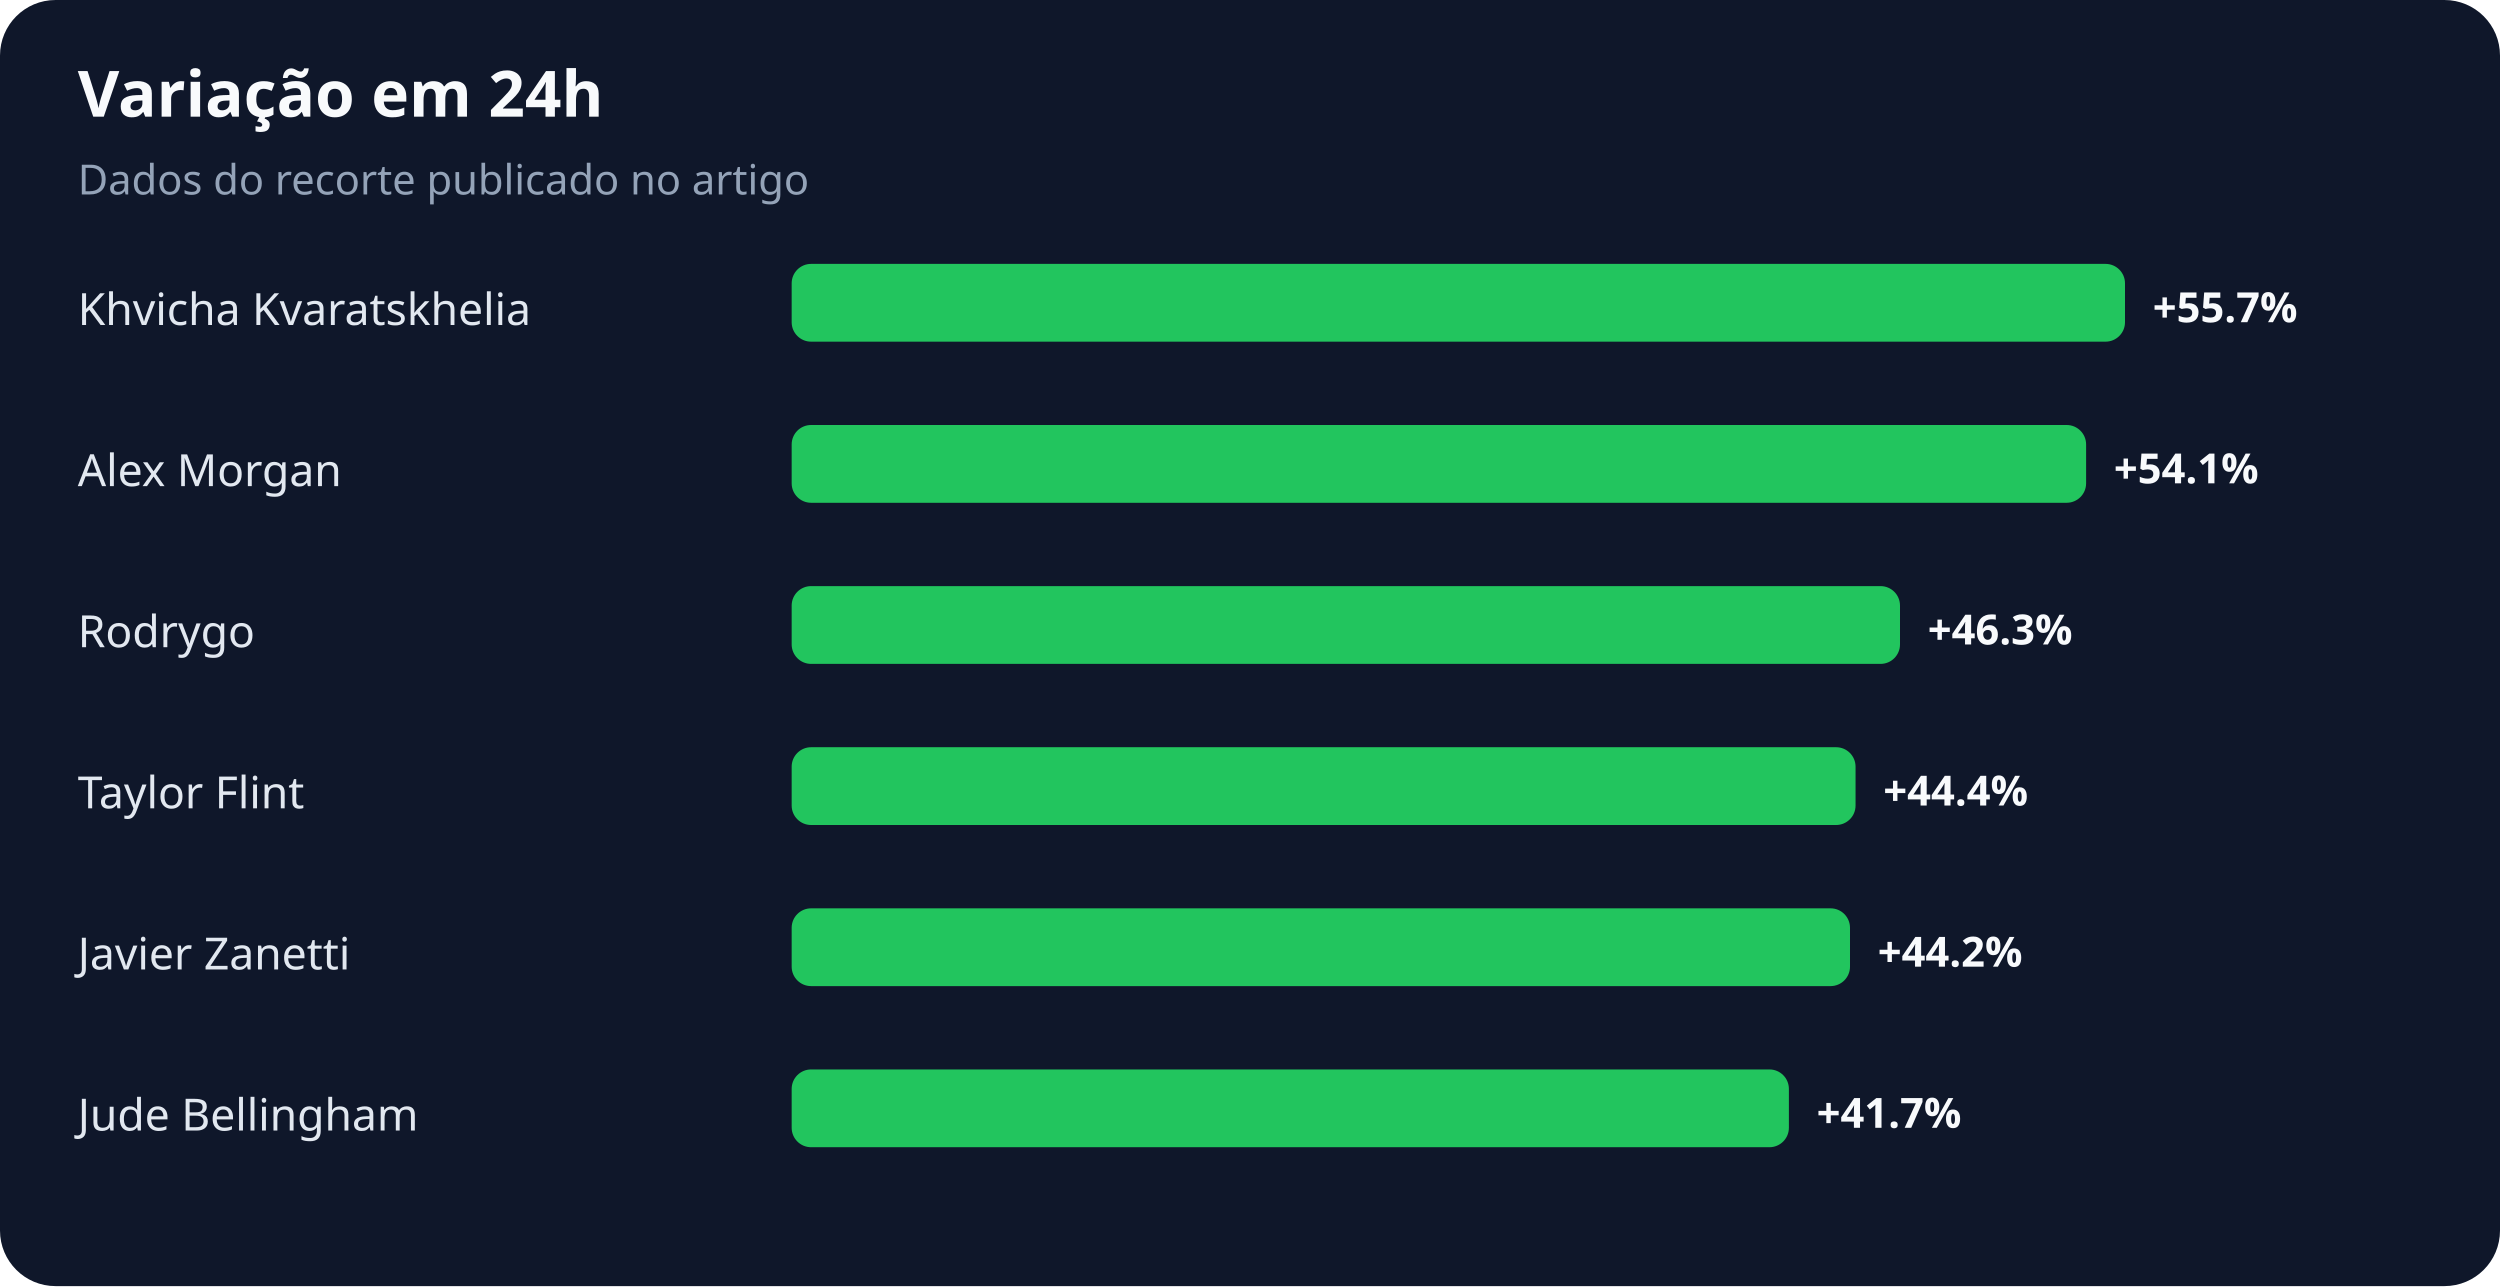
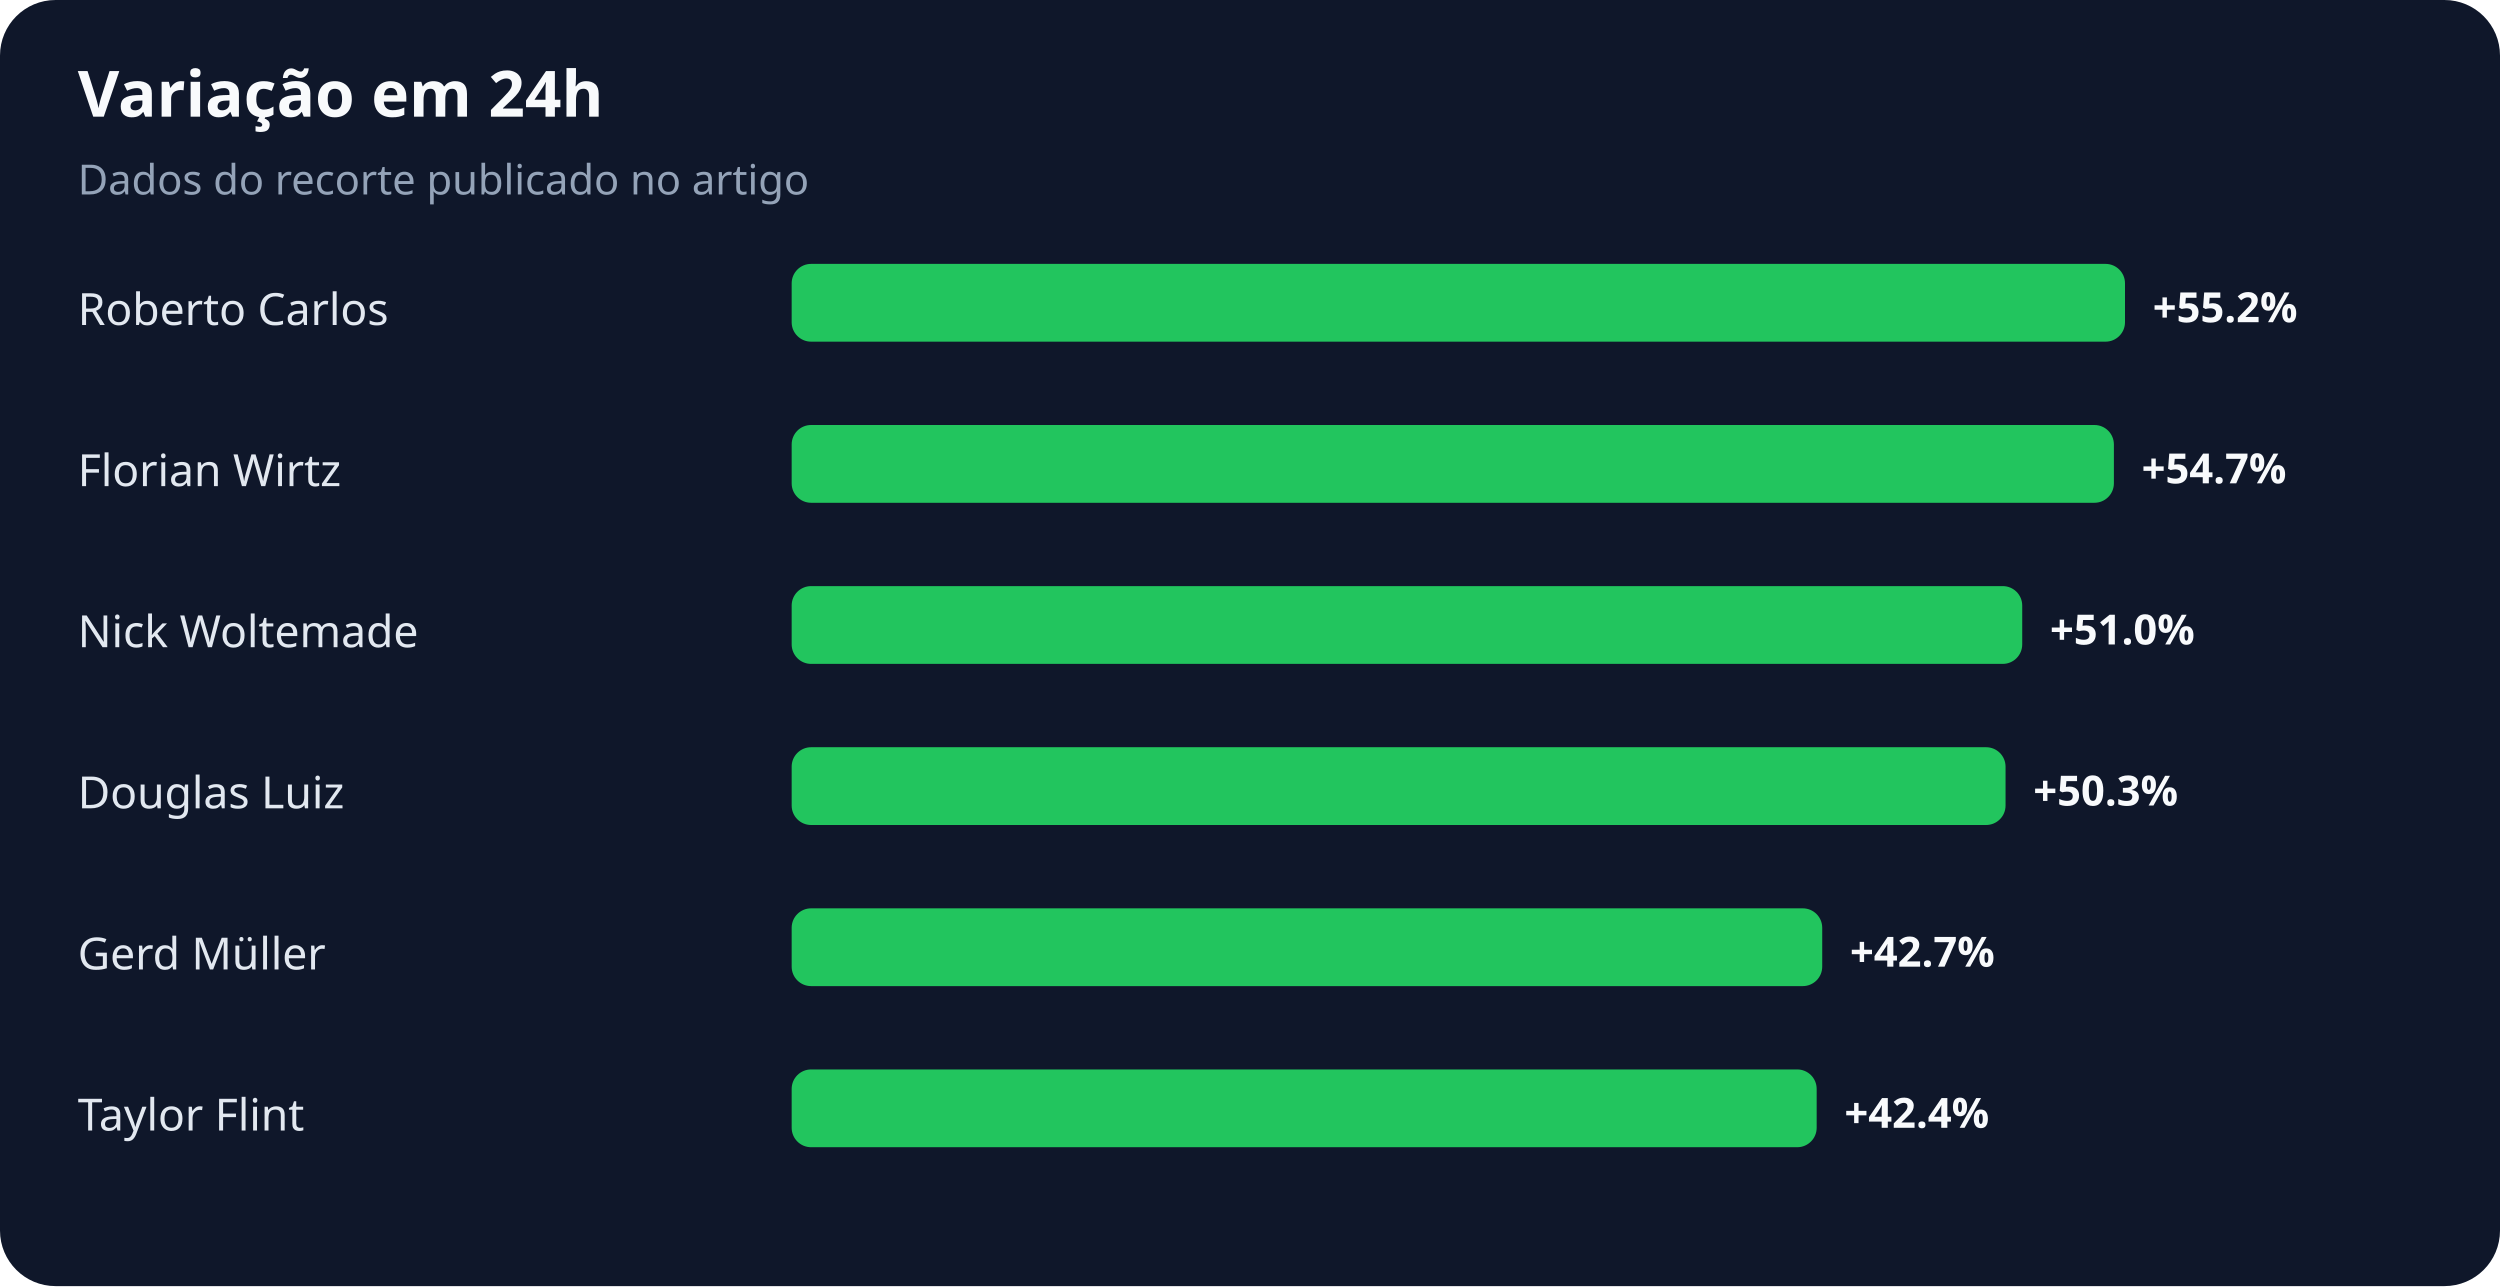
<svg xmlns="http://www.w3.org/2000/svg" width="900" height="463" viewBox="0 0 900 463" role="img" aria-labelledby="title desc">
  <rect width="100%" height="100%" rx="20" fill="#0f172a" />
  <text x="28" y="42" fill="#f8fafc" font-family="system-ui,sans-serif" font-size="23" font-weight="700">Variação em 24h</text>
  <text x="28" y="70" fill="#94a3b8" font-family="system-ui,sans-serif" font-size="15">Dados do recorte publicado no artigo</text>
-   <text x="28" y="117" fill="#e2e8f0" font-family="system-ui,sans-serif" font-size="16">Khvicha Kvaratskhelia</text>
+   <text x="28" y="117" fill="#e2e8f0" font-family="system-ui,sans-serif" font-size="16">Roberto Carlos</text>
  <rect x="285" y="95" width="480" height="28" rx="7" fill="#22c55e" />
-   <text x="775" y="116" fill="#f8fafc" font-family="system-ui,sans-serif" font-size="15" font-weight="700">+55.7%</text>
-   <text x="28" y="175" fill="#e2e8f0" font-family="system-ui,sans-serif" font-size="16">Alex Morgan</text>
-   <rect x="285" y="153" width="466" height="28" rx="7" fill="#22c55e" />
-   <text x="761" y="174" fill="#f8fafc" font-family="system-ui,sans-serif" font-size="15" font-weight="700">+54.1%</text>
-   <text x="28" y="233" fill="#e2e8f0" font-family="system-ui,sans-serif" font-size="16">Rodrygo</text>
-   <rect x="285" y="211" width="399" height="28" rx="7" fill="#22c55e" />
-   <text x="694" y="232" fill="#f8fafc" font-family="system-ui,sans-serif" font-size="15" font-weight="700">+46.3%</text>
-   <text x="28" y="291" fill="#e2e8f0" font-family="system-ui,sans-serif" font-size="16">Taylor Flint</text>
-   <rect x="285" y="269" width="383" height="28" rx="7" fill="#22c55e" />
-   <text x="678" y="290" fill="#f8fafc" font-family="system-ui,sans-serif" font-size="15" font-weight="700">+44.4%</text>
-   <text x="28" y="349" fill="#e2e8f0" font-family="system-ui,sans-serif" font-size="16">Javier Zanetti</text>
-   <rect x="285" y="327" width="381" height="28" rx="7" fill="#22c55e" />
-   <text x="676" y="348" fill="#f8fafc" font-family="system-ui,sans-serif" font-size="15" font-weight="700">+44.2%</text>
-   <text x="28" y="407" fill="#e2e8f0" font-family="system-ui,sans-serif" font-size="16">Jude Bellingham</text>
-   <rect x="285" y="385" width="359" height="28" rx="7" fill="#22c55e" />
-   <text x="654" y="406" fill="#f8fafc" font-family="system-ui,sans-serif" font-size="15" font-weight="700">+41.7%</text>
+   <text x="775" y="116" fill="#f8fafc" font-family="system-ui,sans-serif" font-size="15" font-weight="700">+55.2%</text>
+   <text x="28" y="175" fill="#e2e8f0" font-family="system-ui,sans-serif" font-size="16">Florian Wirtz</text>
+   <rect x="285" y="153" width="476" height="28" rx="7" fill="#22c55e" />
+   <text x="771" y="174" fill="#f8fafc" font-family="system-ui,sans-serif" font-size="15" font-weight="700">+54.7%</text>
+   <text x="28" y="233" fill="#e2e8f0" font-family="system-ui,sans-serif" font-size="16">Nick Woltemade</text>
+   <rect x="285" y="211" width="443" height="28" rx="7" fill="#22c55e" />
+   <text x="738" y="232" fill="#f8fafc" font-family="system-ui,sans-serif" font-size="15" font-weight="700">+51.0%</text>
+   <text x="28" y="291" fill="#e2e8f0" font-family="system-ui,sans-serif" font-size="16">Douglas Luiz</text>
+   <rect x="285" y="269" width="437" height="28" rx="7" fill="#22c55e" />
+   <text x="732" y="290" fill="#f8fafc" font-family="system-ui,sans-serif" font-size="15" font-weight="700">+50.3%</text>
+   <text x="28" y="349" fill="#e2e8f0" font-family="system-ui,sans-serif" font-size="16">Gerd Müller</text>
+   <rect x="285" y="327" width="371" height="28" rx="7" fill="#22c55e" />
+   <text x="666" y="348" fill="#f8fafc" font-family="system-ui,sans-serif" font-size="15" font-weight="700">+42.7%</text>
+   <text x="28" y="407" fill="#e2e8f0" font-family="system-ui,sans-serif" font-size="16">Taylor Flint</text>
+   <rect x="285" y="385" width="369" height="28" rx="7" fill="#22c55e" />
+   <text x="664" y="406" fill="#f8fafc" font-family="system-ui,sans-serif" font-size="15" font-weight="700">+42.4%</text>
</svg>
